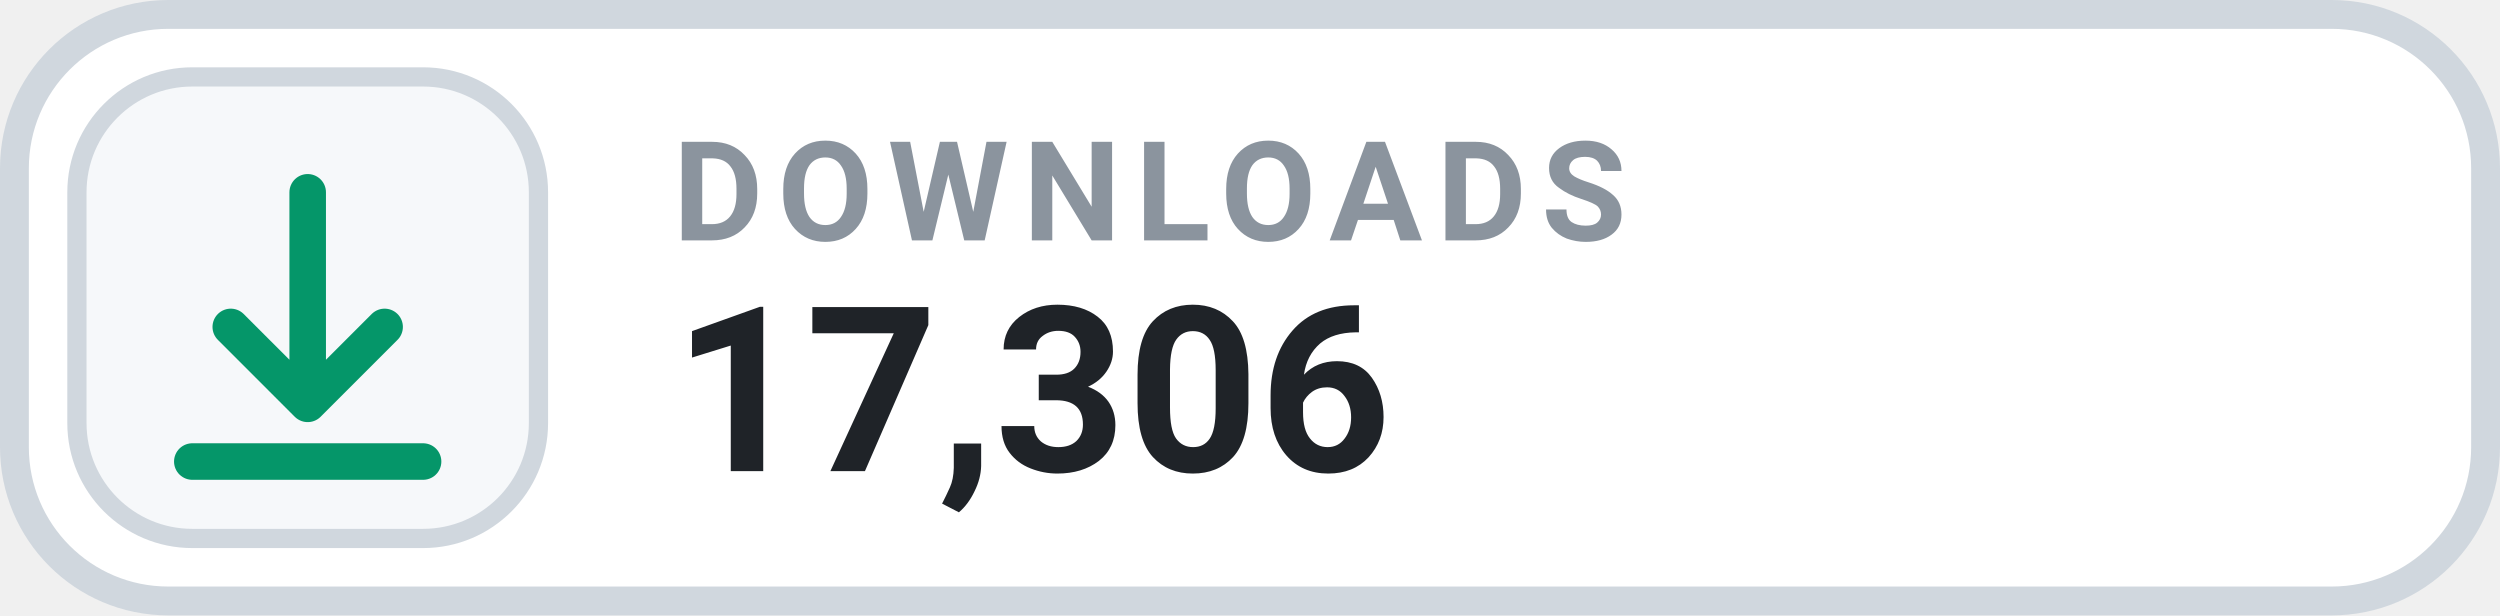
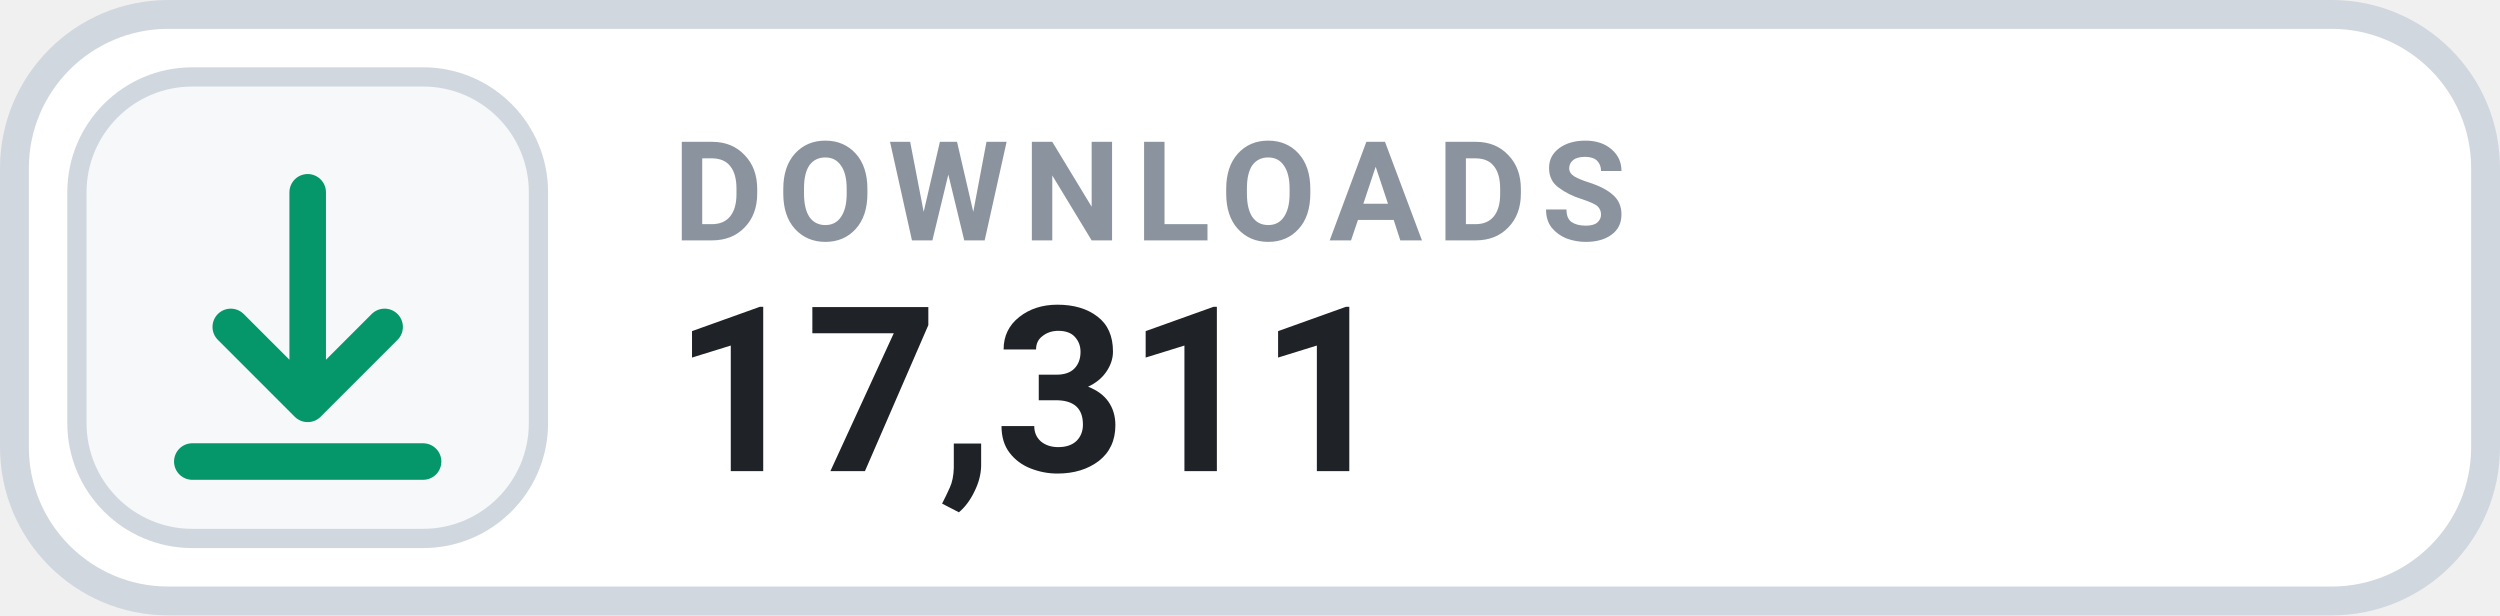
- <svg xmlns="http://www.w3.org/2000/svg" width="130" height="32" viewBox="0 0 130 32" role="img" aria-label="DOWNLOADS 17,306">
+ <svg xmlns="http://www.w3.org/2000/svg" width="130" height="32" viewBox="0 0 130 32" role="img" aria-label="DOWNLOADS 17,311">
  <rect x=".75" y=".75" width="128.5" height="30.5" rx="8" fill="#FFFFFF" stroke="#D0D7DE" stroke-width="1.5" />
  <rect x="4" y="4" width="24" height="24" rx="6" fill="#F6F8FA" stroke="#D0D7DE" stroke-width="1" />
  <g transform="translate(16 16)" style="color:#059669;">
    <path d="M0 -6 v11 m0 0 l4 -4 m-4 4 l-4 -4 M-6 8 h12" fill="none" stroke="currentColor" stroke-width="1.9" stroke-linecap="round" stroke-linejoin="round" />
  </g>
  <text x="35" y="12.5" fill="#8B949E" font-family="-apple-system,BlinkMacSystemFont,'Segoe UI',Roboto,Helvetica,Arial,sans-serif" font-size="7.2" font-weight="700" letter-spacing=".75">DOWNLOADS</text>
-   <text x="35" y="24.5" fill="#1F2328" font-family="-apple-system,BlinkMacSystemFont,'Segoe UI',Roboto,Helvetica,Arial,sans-serif" font-size="12" font-weight="700">17,306</text>
+   <text x="35" y="24.5" fill="#1F2328" font-family="-apple-system,BlinkMacSystemFont,'Segoe UI',Roboto,Helvetica,Arial,sans-serif" font-size="12" font-weight="700">17,311</text>
</svg>
